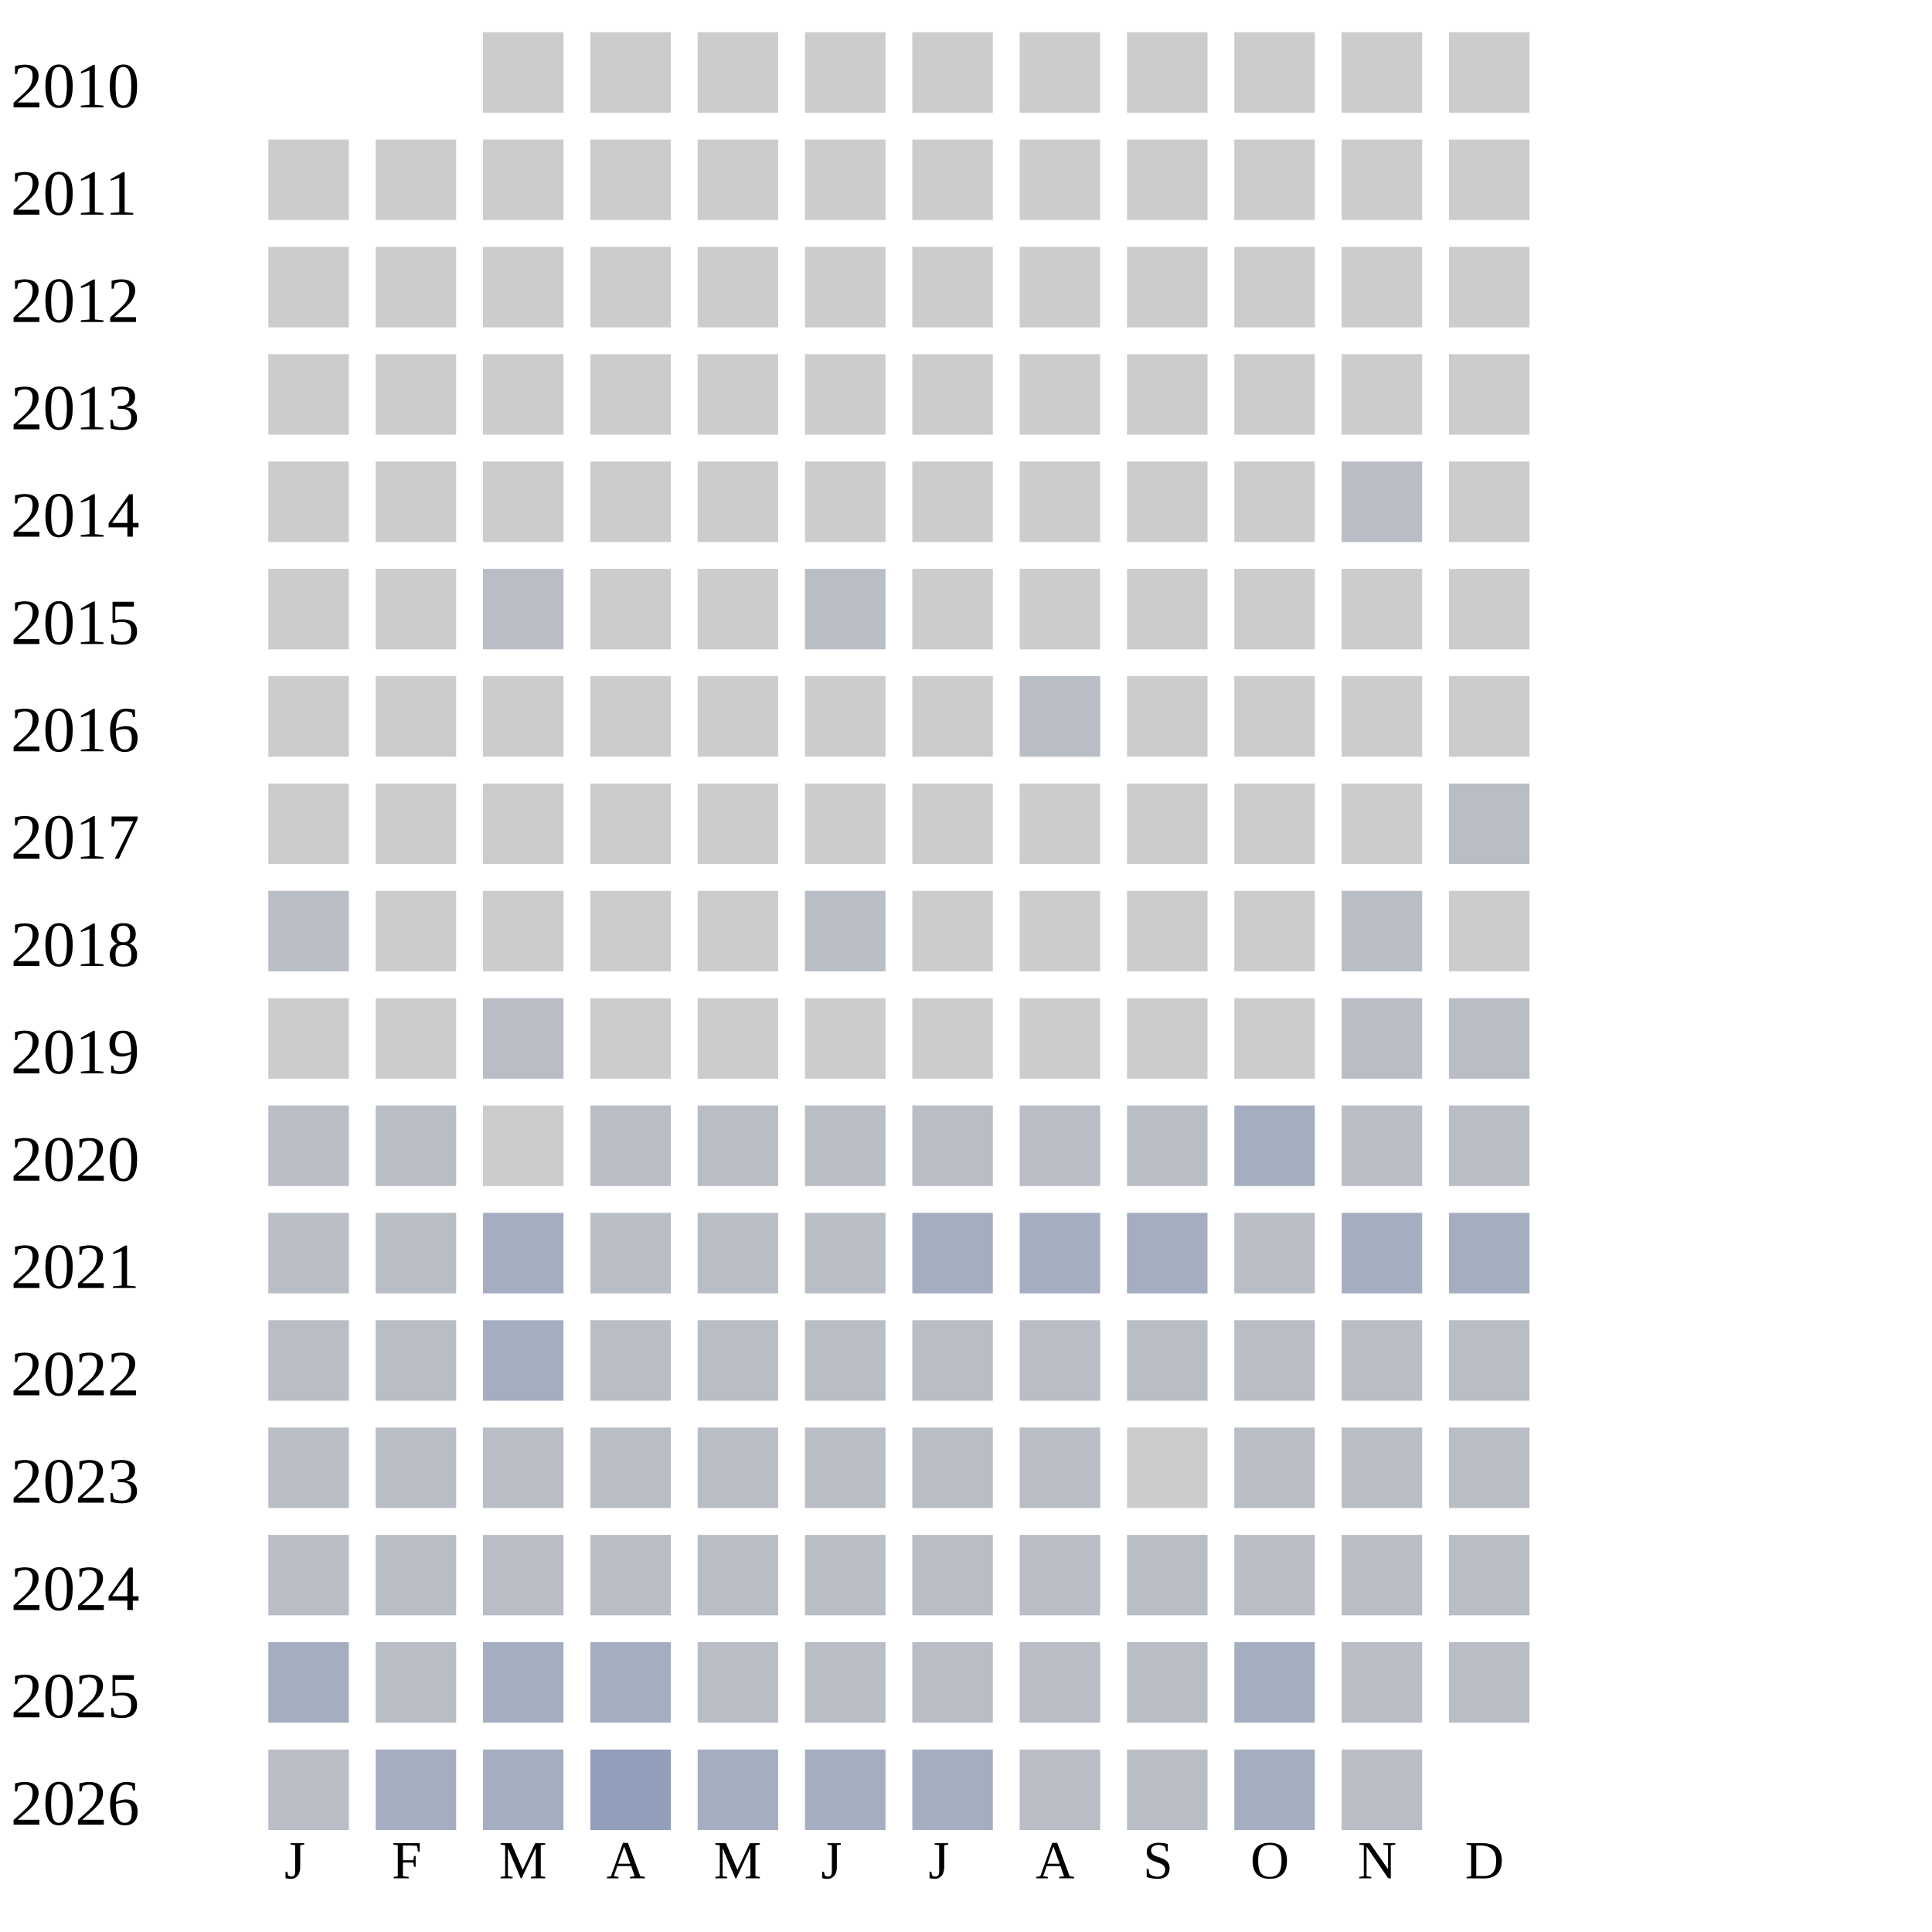
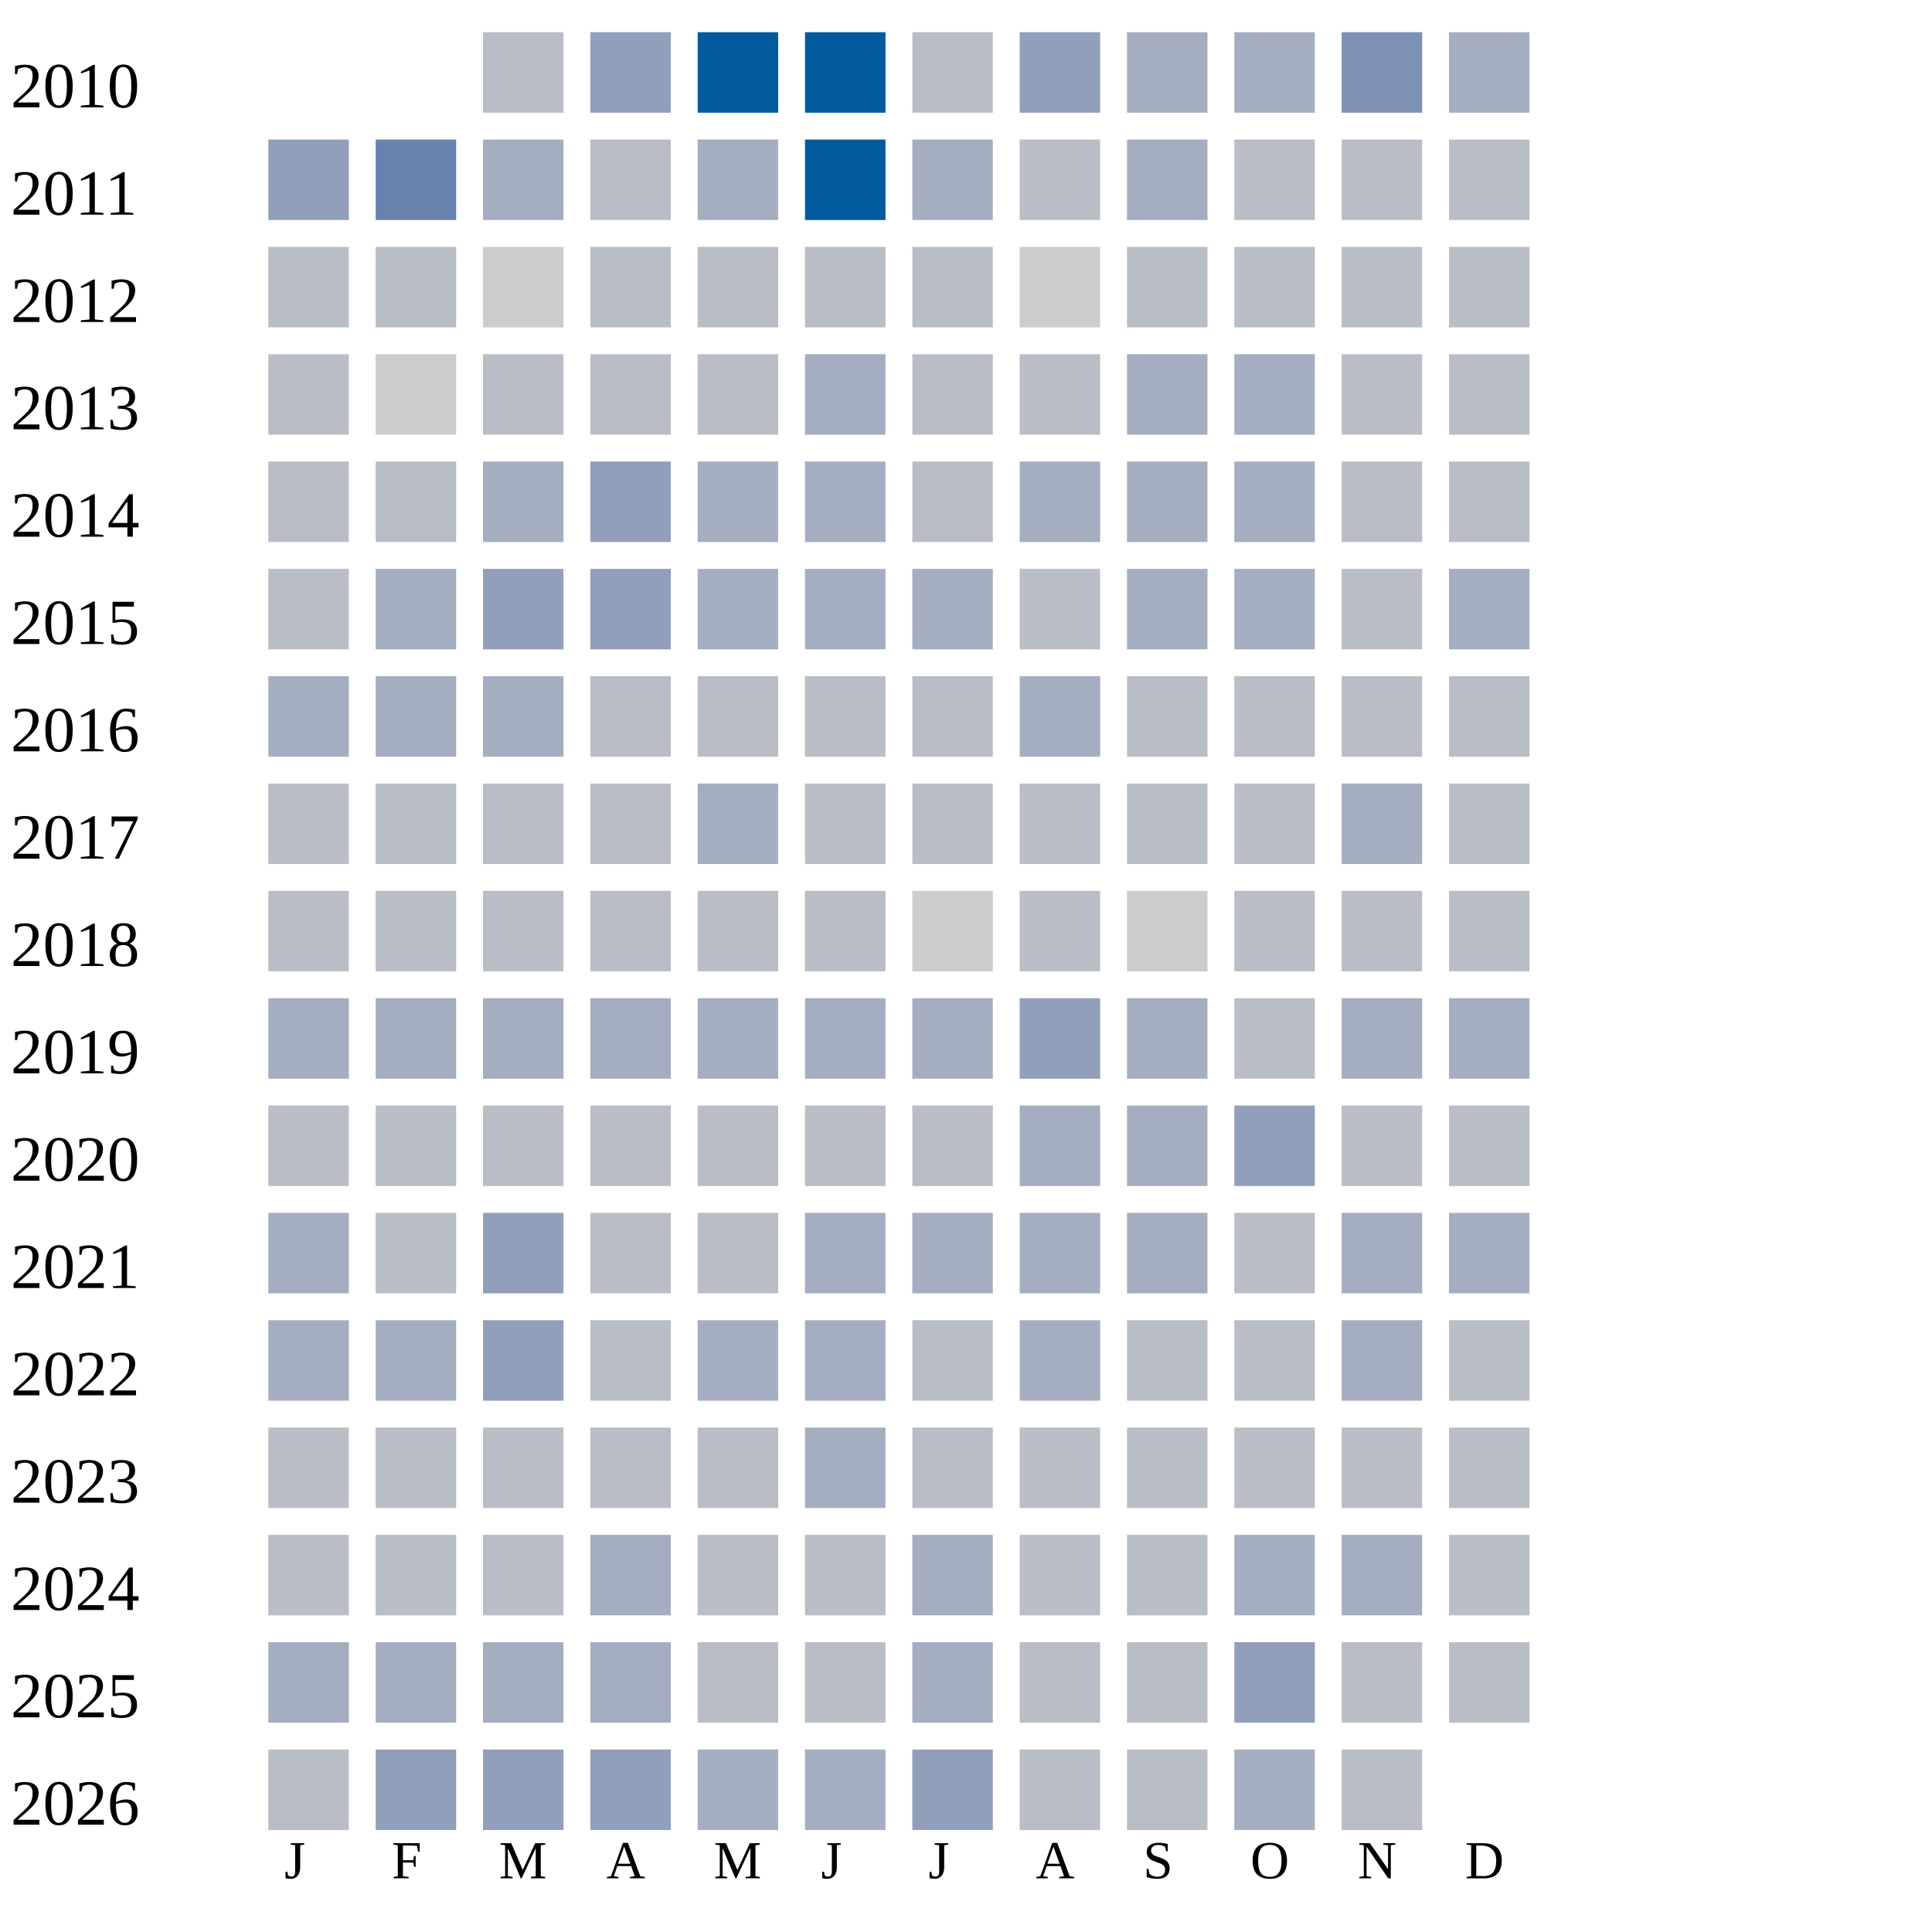
<svg xmlns="http://www.w3.org/2000/svg" width="360" height="360">
  <g transform="translate(0 0)">
    <text x="2" y="20">2010</text>
-     <rect x="90" y="6" width="15" height="15" fill="#cccccc" />
-     <rect x="110" y="6" width="15" height="15" fill="#cccccc" />
-     <rect x="130" y="6" width="15" height="15" fill="#cccccc" />
-     <rect x="150" y="6" width="15" height="15" fill="#cccccc" />
-     <rect x="170" y="6" width="15" height="15" fill="#cccccc" />
-     <rect x="190" y="6" width="15" height="15" fill="#cccccc" />
-     <rect x="210" y="6" width="15" height="15" fill="#cccccc" />
-     <rect x="230" y="6" width="15" height="15" fill="#cccccc" />
-     <rect x="250" y="6" width="15" height="15" fill="#cccccc" />
-     <rect x="270" y="6" width="15" height="15" fill="#cccccc" />
+     <rect x="90" y="6" width="15" height="15" fill="#b9bdc6" />
+     <rect x="110" y="6" width="15" height="15" fill="#919fba" />
+     <rect x="130" y="6" width="15" height="15" fill="#005a9c" />
+     <rect x="150" y="6" width="15" height="15" fill="#005a9c" />
+     <rect x="170" y="6" width="15" height="15" fill="#b9bdc6" />
+     <rect x="190" y="6" width="15" height="15" fill="#919fba" />
+     <rect x="210" y="6" width="15" height="15" fill="#a5aec0" />
+     <rect x="230" y="6" width="15" height="15" fill="#a5aec0" />
+     <rect x="250" y="6" width="15" height="15" fill="#7d90b5" />
+     <rect x="270" y="6" width="15" height="15" fill="#a5aec0" />
  </g>
  <g transform="translate(0 20)">
    <text x="2" y="20">2011</text>
-     <rect x="50" y="6" width="15" height="15" fill="#cccccc" />
-     <rect x="70" y="6" width="15" height="15" fill="#cccccc" />
-     <rect x="90" y="6" width="15" height="15" fill="#cccccc" />
-     <rect x="110" y="6" width="15" height="15" fill="#cccccc" />
-     <rect x="130" y="6" width="15" height="15" fill="#cccccc" />
-     <rect x="150" y="6" width="15" height="15" fill="#cccccc" />
-     <rect x="170" y="6" width="15" height="15" fill="#cccccc" />
-     <rect x="190" y="6" width="15" height="15" fill="#cccccc" />
-     <rect x="210" y="6" width="15" height="15" fill="#cccccc" />
-     <rect x="230" y="6" width="15" height="15" fill="#cccccc" />
-     <rect x="250" y="6" width="15" height="15" fill="#cccccc" />
-     <rect x="270" y="6" width="15" height="15" fill="#cccccc" />
+     <rect x="50" y="6" width="15" height="15" fill="#919fba" />
+     <rect x="70" y="6" width="15" height="15" fill="#6882ae" />
+     <rect x="90" y="6" width="15" height="15" fill="#a5aec0" />
+     <rect x="110" y="6" width="15" height="15" fill="#b9bdc6" />
+     <rect x="130" y="6" width="15" height="15" fill="#a5aec0" />
+     <rect x="150" y="6" width="15" height="15" fill="#005a9c" />
+     <rect x="170" y="6" width="15" height="15" fill="#a5aec0" />
+     <rect x="190" y="6" width="15" height="15" fill="#b9bdc6" />
+     <rect x="210" y="6" width="15" height="15" fill="#a5aec0" />
+     <rect x="230" y="6" width="15" height="15" fill="#b9bdc6" />
+     <rect x="250" y="6" width="15" height="15" fill="#b9bdc6" />
+     <rect x="270" y="6" width="15" height="15" fill="#b9bdc6" />
  </g>
  <g transform="translate(0 40)">
    <text x="2" y="20">2012</text>
-     <rect x="50" y="6" width="15" height="15" fill="#cccccc" />
-     <rect x="70" y="6" width="15" height="15" fill="#cccccc" />
+     <rect x="50" y="6" width="15" height="15" fill="#b9bdc6" />
+     <rect x="70" y="6" width="15" height="15" fill="#b9bdc6" />
    <rect x="90" y="6" width="15" height="15" fill="#cccccc" />
-     <rect x="110" y="6" width="15" height="15" fill="#cccccc" />
-     <rect x="130" y="6" width="15" height="15" fill="#cccccc" />
-     <rect x="150" y="6" width="15" height="15" fill="#cccccc" />
-     <rect x="170" y="6" width="15" height="15" fill="#cccccc" />
+     <rect x="110" y="6" width="15" height="15" fill="#b9bdc6" />
+     <rect x="130" y="6" width="15" height="15" fill="#b9bdc6" />
+     <rect x="150" y="6" width="15" height="15" fill="#b9bdc6" />
+     <rect x="170" y="6" width="15" height="15" fill="#b9bdc6" />
    <rect x="190" y="6" width="15" height="15" fill="#cccccc" />
-     <rect x="210" y="6" width="15" height="15" fill="#cccccc" />
-     <rect x="230" y="6" width="15" height="15" fill="#cccccc" />
-     <rect x="250" y="6" width="15" height="15" fill="#cccccc" />
-     <rect x="270" y="6" width="15" height="15" fill="#cccccc" />
+     <rect x="210" y="6" width="15" height="15" fill="#b9bdc6" />
+     <rect x="230" y="6" width="15" height="15" fill="#b9bdc6" />
+     <rect x="250" y="6" width="15" height="15" fill="#b9bdc6" />
+     <rect x="270" y="6" width="15" height="15" fill="#b9bdc6" />
  </g>
  <g transform="translate(0 60)">
    <text x="2" y="20">2013</text>
-     <rect x="50" y="6" width="15" height="15" fill="#cccccc" />
+     <rect x="50" y="6" width="15" height="15" fill="#b9bdc6" />
    <rect x="70" y="6" width="15" height="15" fill="#cccccc" />
-     <rect x="90" y="6" width="15" height="15" fill="#cccccc" />
-     <rect x="110" y="6" width="15" height="15" fill="#cccccc" />
-     <rect x="130" y="6" width="15" height="15" fill="#cccccc" />
-     <rect x="150" y="6" width="15" height="15" fill="#cccccc" />
-     <rect x="170" y="6" width="15" height="15" fill="#cccccc" />
-     <rect x="190" y="6" width="15" height="15" fill="#cccccc" />
-     <rect x="210" y="6" width="15" height="15" fill="#cccccc" />
-     <rect x="230" y="6" width="15" height="15" fill="#cccccc" />
-     <rect x="250" y="6" width="15" height="15" fill="#cccccc" />
-     <rect x="270" y="6" width="15" height="15" fill="#cccccc" />
+     <rect x="90" y="6" width="15" height="15" fill="#b9bdc6" />
+     <rect x="110" y="6" width="15" height="15" fill="#b9bdc6" />
+     <rect x="130" y="6" width="15" height="15" fill="#b9bdc6" />
+     <rect x="150" y="6" width="15" height="15" fill="#a5aec0" />
+     <rect x="170" y="6" width="15" height="15" fill="#b9bdc6" />
+     <rect x="190" y="6" width="15" height="15" fill="#b9bdc6" />
+     <rect x="210" y="6" width="15" height="15" fill="#a5aec0" />
+     <rect x="230" y="6" width="15" height="15" fill="#a5aec0" />
+     <rect x="250" y="6" width="15" height="15" fill="#b9bdc6" />
+     <rect x="270" y="6" width="15" height="15" fill="#b9bdc6" />
  </g>
  <g transform="translate(0 80)">
    <text x="2" y="20">2014</text>
-     <rect x="50" y="6" width="15" height="15" fill="#cccccc" />
-     <rect x="70" y="6" width="15" height="15" fill="#cccccc" />
-     <rect x="90" y="6" width="15" height="15" fill="#cccccc" />
-     <rect x="110" y="6" width="15" height="15" fill="#cccccc" />
-     <rect x="130" y="6" width="15" height="15" fill="#cccccc" />
-     <rect x="150" y="6" width="15" height="15" fill="#cccccc" />
-     <rect x="170" y="6" width="15" height="15" fill="#cccccc" />
-     <rect x="190" y="6" width="15" height="15" fill="#cccccc" />
-     <rect x="210" y="6" width="15" height="15" fill="#cccccc" />
-     <rect x="230" y="6" width="15" height="15" fill="#cccccc" />
-     <rect x="250" y="6" width="15" height="15" fill="#b9bdc6" />
-     <rect x="270" y="6" width="15" height="15" fill="#cccccc" />
+     <rect x="50" y="6" width="15" height="15" fill="#b9bdc6" />
+     <rect x="70" y="6" width="15" height="15" fill="#b9bdc6" />
+     <rect x="90" y="6" width="15" height="15" fill="#a5aec0" />
+     <rect x="110" y="6" width="15" height="15" fill="#919fba" />
+     <rect x="130" y="6" width="15" height="15" fill="#a5aec0" />
+     <rect x="150" y="6" width="15" height="15" fill="#a5aec0" />
+     <rect x="170" y="6" width="15" height="15" fill="#b9bdc6" />
+     <rect x="190" y="6" width="15" height="15" fill="#a5aec0" />
+     <rect x="210" y="6" width="15" height="15" fill="#a5aec0" />
+     <rect x="230" y="6" width="15" height="15" fill="#a5aec0" />
+     <rect x="250" y="6" width="15" height="15" fill="#b9bdc6" />
+     <rect x="270" y="6" width="15" height="15" fill="#b9bdc6" />
  </g>
  <g transform="translate(0 100)">
    <text x="2" y="20">2015</text>
-     <rect x="50" y="6" width="15" height="15" fill="#cccccc" />
-     <rect x="70" y="6" width="15" height="15" fill="#cccccc" />
-     <rect x="90" y="6" width="15" height="15" fill="#b9bdc6" />
-     <rect x="110" y="6" width="15" height="15" fill="#cccccc" />
-     <rect x="130" y="6" width="15" height="15" fill="#cccccc" />
-     <rect x="150" y="6" width="15" height="15" fill="#b9bdc6" />
-     <rect x="170" y="6" width="15" height="15" fill="#cccccc" />
-     <rect x="190" y="6" width="15" height="15" fill="#cccccc" />
-     <rect x="210" y="6" width="15" height="15" fill="#cccccc" />
-     <rect x="230" y="6" width="15" height="15" fill="#cccccc" />
-     <rect x="250" y="6" width="15" height="15" fill="#cccccc" />
-     <rect x="270" y="6" width="15" height="15" fill="#cccccc" />
+     <rect x="50" y="6" width="15" height="15" fill="#b9bdc6" />
+     <rect x="70" y="6" width="15" height="15" fill="#a5aec0" />
+     <rect x="90" y="6" width="15" height="15" fill="#919fba" />
+     <rect x="110" y="6" width="15" height="15" fill="#919fba" />
+     <rect x="130" y="6" width="15" height="15" fill="#a5aec0" />
+     <rect x="150" y="6" width="15" height="15" fill="#a5aec0" />
+     <rect x="170" y="6" width="15" height="15" fill="#a5aec0" />
+     <rect x="190" y="6" width="15" height="15" fill="#b9bdc6" />
+     <rect x="210" y="6" width="15" height="15" fill="#a5aec0" />
+     <rect x="230" y="6" width="15" height="15" fill="#a5aec0" />
+     <rect x="250" y="6" width="15" height="15" fill="#b9bdc6" />
+     <rect x="270" y="6" width="15" height="15" fill="#a5aec0" />
  </g>
  <g transform="translate(0 120)">
    <text x="2" y="20">2016</text>
-     <rect x="50" y="6" width="15" height="15" fill="#cccccc" />
-     <rect x="70" y="6" width="15" height="15" fill="#cccccc" />
-     <rect x="90" y="6" width="15" height="15" fill="#cccccc" />
-     <rect x="110" y="6" width="15" height="15" fill="#cccccc" />
-     <rect x="130" y="6" width="15" height="15" fill="#cccccc" />
-     <rect x="150" y="6" width="15" height="15" fill="#cccccc" />
-     <rect x="170" y="6" width="15" height="15" fill="#cccccc" />
-     <rect x="190" y="6" width="15" height="15" fill="#b9bdc6" />
-     <rect x="210" y="6" width="15" height="15" fill="#cccccc" />
-     <rect x="230" y="6" width="15" height="15" fill="#cccccc" />
-     <rect x="250" y="6" width="15" height="15" fill="#cccccc" />
-     <rect x="270" y="6" width="15" height="15" fill="#cccccc" />
+     <rect x="50" y="6" width="15" height="15" fill="#a5aec0" />
+     <rect x="70" y="6" width="15" height="15" fill="#a5aec0" />
+     <rect x="90" y="6" width="15" height="15" fill="#a5aec0" />
+     <rect x="110" y="6" width="15" height="15" fill="#b9bdc6" />
+     <rect x="130" y="6" width="15" height="15" fill="#b9bdc6" />
+     <rect x="150" y="6" width="15" height="15" fill="#b9bdc6" />
+     <rect x="170" y="6" width="15" height="15" fill="#b9bdc6" />
+     <rect x="190" y="6" width="15" height="15" fill="#a5aec0" />
+     <rect x="210" y="6" width="15" height="15" fill="#b9bdc6" />
+     <rect x="230" y="6" width="15" height="15" fill="#b9bdc6" />
+     <rect x="250" y="6" width="15" height="15" fill="#b9bdc6" />
+     <rect x="270" y="6" width="15" height="15" fill="#b9bdc6" />
  </g>
  <g transform="translate(0 140)">
    <text x="2" y="20">2017</text>
-     <rect x="50" y="6" width="15" height="15" fill="#cccccc" />
-     <rect x="70" y="6" width="15" height="15" fill="#cccccc" />
-     <rect x="90" y="6" width="15" height="15" fill="#cccccc" />
-     <rect x="110" y="6" width="15" height="15" fill="#cccccc" />
-     <rect x="130" y="6" width="15" height="15" fill="#cccccc" />
-     <rect x="150" y="6" width="15" height="15" fill="#cccccc" />
-     <rect x="170" y="6" width="15" height="15" fill="#cccccc" />
-     <rect x="190" y="6" width="15" height="15" fill="#cccccc" />
-     <rect x="210" y="6" width="15" height="15" fill="#cccccc" />
-     <rect x="230" y="6" width="15" height="15" fill="#cccccc" />
-     <rect x="250" y="6" width="15" height="15" fill="#cccccc" />
+     <rect x="50" y="6" width="15" height="15" fill="#b9bdc6" />
+     <rect x="70" y="6" width="15" height="15" fill="#b9bdc6" />
+     <rect x="90" y="6" width="15" height="15" fill="#b9bdc6" />
+     <rect x="110" y="6" width="15" height="15" fill="#b9bdc6" />
+     <rect x="130" y="6" width="15" height="15" fill="#a5aec0" />
+     <rect x="150" y="6" width="15" height="15" fill="#b9bdc6" />
+     <rect x="170" y="6" width="15" height="15" fill="#b9bdc6" />
+     <rect x="190" y="6" width="15" height="15" fill="#b9bdc6" />
+     <rect x="210" y="6" width="15" height="15" fill="#b9bdc6" />
+     <rect x="230" y="6" width="15" height="15" fill="#b9bdc6" />
+     <rect x="250" y="6" width="15" height="15" fill="#a5aec0" />
    <rect x="270" y="6" width="15" height="15" fill="#b9bdc6" />
  </g>
  <g transform="translate(0 160)">
    <text x="2" y="20">2018</text>
    <rect x="50" y="6" width="15" height="15" fill="#b9bdc6" />
-     <rect x="70" y="6" width="15" height="15" fill="#cccccc" />
-     <rect x="90" y="6" width="15" height="15" fill="#cccccc" />
-     <rect x="110" y="6" width="15" height="15" fill="#cccccc" />
-     <rect x="130" y="6" width="15" height="15" fill="#cccccc" />
+     <rect x="70" y="6" width="15" height="15" fill="#b9bdc6" />
+     <rect x="90" y="6" width="15" height="15" fill="#b9bdc6" />
+     <rect x="110" y="6" width="15" height="15" fill="#b9bdc6" />
+     <rect x="130" y="6" width="15" height="15" fill="#b9bdc6" />
    <rect x="150" y="6" width="15" height="15" fill="#b9bdc6" />
    <rect x="170" y="6" width="15" height="15" fill="#cccccc" />
-     <rect x="190" y="6" width="15" height="15" fill="#cccccc" />
+     <rect x="190" y="6" width="15" height="15" fill="#b9bdc6" />
    <rect x="210" y="6" width="15" height="15" fill="#cccccc" />
-     <rect x="230" y="6" width="15" height="15" fill="#cccccc" />
-     <rect x="250" y="6" width="15" height="15" fill="#b9bdc6" />
-     <rect x="270" y="6" width="15" height="15" fill="#cccccc" />
+     <rect x="230" y="6" width="15" height="15" fill="#b9bdc6" />
+     <rect x="250" y="6" width="15" height="15" fill="#b9bdc6" />
+     <rect x="270" y="6" width="15" height="15" fill="#b9bdc6" />
  </g>
  <g transform="translate(0 180)">
    <text x="2" y="20">2019</text>
-     <rect x="50" y="6" width="15" height="15" fill="#cccccc" />
-     <rect x="70" y="6" width="15" height="15" fill="#cccccc" />
-     <rect x="90" y="6" width="15" height="15" fill="#b9bdc6" />
-     <rect x="110" y="6" width="15" height="15" fill="#cccccc" />
-     <rect x="130" y="6" width="15" height="15" fill="#cccccc" />
-     <rect x="150" y="6" width="15" height="15" fill="#cccccc" />
-     <rect x="170" y="6" width="15" height="15" fill="#cccccc" />
-     <rect x="190" y="6" width="15" height="15" fill="#cccccc" />
-     <rect x="210" y="6" width="15" height="15" fill="#cccccc" />
-     <rect x="230" y="6" width="15" height="15" fill="#cccccc" />
-     <rect x="250" y="6" width="15" height="15" fill="#b9bdc6" />
-     <rect x="270" y="6" width="15" height="15" fill="#b9bdc6" />
+     <rect x="50" y="6" width="15" height="15" fill="#a5aec0" />
+     <rect x="70" y="6" width="15" height="15" fill="#a5aec0" />
+     <rect x="90" y="6" width="15" height="15" fill="#a5aec0" />
+     <rect x="110" y="6" width="15" height="15" fill="#a5aec0" />
+     <rect x="130" y="6" width="15" height="15" fill="#a5aec0" />
+     <rect x="150" y="6" width="15" height="15" fill="#a5aec0" />
+     <rect x="170" y="6" width="15" height="15" fill="#a5aec0" />
+     <rect x="190" y="6" width="15" height="15" fill="#919fba" />
+     <rect x="210" y="6" width="15" height="15" fill="#a5aec0" />
+     <rect x="230" y="6" width="15" height="15" fill="#b9bdc6" />
+     <rect x="250" y="6" width="15" height="15" fill="#a5aec0" />
+     <rect x="270" y="6" width="15" height="15" fill="#a5aec0" />
  </g>
  <g transform="translate(0 200)">
    <text x="2" y="20">2020</text>
    <rect x="50" y="6" width="15" height="15" fill="#b9bdc6" />
    <rect x="70" y="6" width="15" height="15" fill="#b9bdc6" />
-     <rect x="90" y="6" width="15" height="15" fill="#cccccc" />
-     <rect x="110" y="6" width="15" height="15" fill="#b9bdc6" />
-     <rect x="130" y="6" width="15" height="15" fill="#b9bdc6" />
-     <rect x="150" y="6" width="15" height="15" fill="#b9bdc6" />
-     <rect x="170" y="6" width="15" height="15" fill="#b9bdc6" />
-     <rect x="190" y="6" width="15" height="15" fill="#b9bdc6" />
-     <rect x="210" y="6" width="15" height="15" fill="#b9bdc6" />
-     <rect x="230" y="6" width="15" height="15" fill="#a5aec0" />
+     <rect x="90" y="6" width="15" height="15" fill="#b9bdc6" />
+     <rect x="110" y="6" width="15" height="15" fill="#b9bdc6" />
+     <rect x="130" y="6" width="15" height="15" fill="#b9bdc6" />
+     <rect x="150" y="6" width="15" height="15" fill="#b9bdc6" />
+     <rect x="170" y="6" width="15" height="15" fill="#b9bdc6" />
+     <rect x="190" y="6" width="15" height="15" fill="#a5aec0" />
+     <rect x="210" y="6" width="15" height="15" fill="#a5aec0" />
+     <rect x="230" y="6" width="15" height="15" fill="#919fba" />
    <rect x="250" y="6" width="15" height="15" fill="#b9bdc6" />
    <rect x="270" y="6" width="15" height="15" fill="#b9bdc6" />
  </g>
  <g transform="translate(0 220)">
    <text x="2" y="20">2021</text>
-     <rect x="50" y="6" width="15" height="15" fill="#b9bdc6" />
-     <rect x="70" y="6" width="15" height="15" fill="#b9bdc6" />
-     <rect x="90" y="6" width="15" height="15" fill="#a5aec0" />
-     <rect x="110" y="6" width="15" height="15" fill="#b9bdc6" />
-     <rect x="130" y="6" width="15" height="15" fill="#b9bdc6" />
-     <rect x="150" y="6" width="15" height="15" fill="#b9bdc6" />
+     <rect x="50" y="6" width="15" height="15" fill="#a5aec0" />
+     <rect x="70" y="6" width="15" height="15" fill="#b9bdc6" />
+     <rect x="90" y="6" width="15" height="15" fill="#919fba" />
+     <rect x="110" y="6" width="15" height="15" fill="#b9bdc6" />
+     <rect x="130" y="6" width="15" height="15" fill="#b9bdc6" />
+     <rect x="150" y="6" width="15" height="15" fill="#a5aec0" />
    <rect x="170" y="6" width="15" height="15" fill="#a5aec0" />
    <rect x="190" y="6" width="15" height="15" fill="#a5aec0" />
    <rect x="210" y="6" width="15" height="15" fill="#a5aec0" />
    <rect x="230" y="6" width="15" height="15" fill="#b9bdc6" />
    <rect x="250" y="6" width="15" height="15" fill="#a5aec0" />
    <rect x="270" y="6" width="15" height="15" fill="#a5aec0" />
  </g>
  <g transform="translate(0 240)">
    <text x="2" y="20">2022</text>
-     <rect x="50" y="6" width="15" height="15" fill="#b9bdc6" />
-     <rect x="70" y="6" width="15" height="15" fill="#b9bdc6" />
-     <rect x="90" y="6" width="15" height="15" fill="#a5aec0" />
-     <rect x="110" y="6" width="15" height="15" fill="#b9bdc6" />
-     <rect x="130" y="6" width="15" height="15" fill="#b9bdc6" />
-     <rect x="150" y="6" width="15" height="15" fill="#b9bdc6" />
-     <rect x="170" y="6" width="15" height="15" fill="#b9bdc6" />
-     <rect x="190" y="6" width="15" height="15" fill="#b9bdc6" />
-     <rect x="210" y="6" width="15" height="15" fill="#b9bdc6" />
-     <rect x="230" y="6" width="15" height="15" fill="#b9bdc6" />
-     <rect x="250" y="6" width="15" height="15" fill="#b9bdc6" />
+     <rect x="50" y="6" width="15" height="15" fill="#a5aec0" />
+     <rect x="70" y="6" width="15" height="15" fill="#a5aec0" />
+     <rect x="90" y="6" width="15" height="15" fill="#919fba" />
+     <rect x="110" y="6" width="15" height="15" fill="#b9bdc6" />
+     <rect x="130" y="6" width="15" height="15" fill="#a5aec0" />
+     <rect x="150" y="6" width="15" height="15" fill="#a5aec0" />
+     <rect x="170" y="6" width="15" height="15" fill="#b9bdc6" />
+     <rect x="190" y="6" width="15" height="15" fill="#a5aec0" />
+     <rect x="210" y="6" width="15" height="15" fill="#b9bdc6" />
+     <rect x="230" y="6" width="15" height="15" fill="#b9bdc6" />
+     <rect x="250" y="6" width="15" height="15" fill="#a5aec0" />
    <rect x="270" y="6" width="15" height="15" fill="#b9bdc6" />
  </g>
  <g transform="translate(0 260)">
    <text x="2" y="20">2023</text>
    <rect x="50" y="6" width="15" height="15" fill="#b9bdc6" />
    <rect x="70" y="6" width="15" height="15" fill="#b9bdc6" />
    <rect x="90" y="6" width="15" height="15" fill="#b9bdc6" />
    <rect x="110" y="6" width="15" height="15" fill="#b9bdc6" />
    <rect x="130" y="6" width="15" height="15" fill="#b9bdc6" />
-     <rect x="150" y="6" width="15" height="15" fill="#b9bdc6" />
-     <rect x="170" y="6" width="15" height="15" fill="#b9bdc6" />
-     <rect x="190" y="6" width="15" height="15" fill="#b9bdc6" />
-     <rect x="210" y="6" width="15" height="15" fill="#cccccc" />
+     <rect x="150" y="6" width="15" height="15" fill="#a5aec0" />
+     <rect x="170" y="6" width="15" height="15" fill="#b9bdc6" />
+     <rect x="190" y="6" width="15" height="15" fill="#b9bdc6" />
+     <rect x="210" y="6" width="15" height="15" fill="#b9bdc6" />
    <rect x="230" y="6" width="15" height="15" fill="#b9bdc6" />
    <rect x="250" y="6" width="15" height="15" fill="#b9bdc6" />
    <rect x="270" y="6" width="15" height="15" fill="#b9bdc6" />
  </g>
  <g transform="translate(0 280)">
    <text x="2" y="20">2024</text>
    <rect x="50" y="6" width="15" height="15" fill="#b9bdc6" />
    <rect x="70" y="6" width="15" height="15" fill="#b9bdc6" />
    <rect x="90" y="6" width="15" height="15" fill="#b9bdc6" />
-     <rect x="110" y="6" width="15" height="15" fill="#b9bdc6" />
-     <rect x="130" y="6" width="15" height="15" fill="#b9bdc6" />
-     <rect x="150" y="6" width="15" height="15" fill="#b9bdc6" />
-     <rect x="170" y="6" width="15" height="15" fill="#b9bdc6" />
-     <rect x="190" y="6" width="15" height="15" fill="#b9bdc6" />
-     <rect x="210" y="6" width="15" height="15" fill="#b9bdc6" />
-     <rect x="230" y="6" width="15" height="15" fill="#b9bdc6" />
-     <rect x="250" y="6" width="15" height="15" fill="#b9bdc6" />
+     <rect x="110" y="6" width="15" height="15" fill="#a5aec0" />
+     <rect x="130" y="6" width="15" height="15" fill="#b9bdc6" />
+     <rect x="150" y="6" width="15" height="15" fill="#b9bdc6" />
+     <rect x="170" y="6" width="15" height="15" fill="#a5aec0" />
+     <rect x="190" y="6" width="15" height="15" fill="#b9bdc6" />
+     <rect x="210" y="6" width="15" height="15" fill="#b9bdc6" />
+     <rect x="230" y="6" width="15" height="15" fill="#a5aec0" />
+     <rect x="250" y="6" width="15" height="15" fill="#a5aec0" />
    <rect x="270" y="6" width="15" height="15" fill="#b9bdc6" />
  </g>
  <g transform="translate(0 300)">
    <text x="2" y="20">2025</text>
    <rect x="50" y="6" width="15" height="15" fill="#a5aec0" />
-     <rect x="70" y="6" width="15" height="15" fill="#b9bdc6" />
+     <rect x="70" y="6" width="15" height="15" fill="#a5aec0" />
    <rect x="90" y="6" width="15" height="15" fill="#a5aec0" />
    <rect x="110" y="6" width="15" height="15" fill="#a5aec0" />
    <rect x="130" y="6" width="15" height="15" fill="#b9bdc6" />
    <rect x="150" y="6" width="15" height="15" fill="#b9bdc6" />
-     <rect x="170" y="6" width="15" height="15" fill="#b9bdc6" />
-     <rect x="190" y="6" width="15" height="15" fill="#b9bdc6" />
-     <rect x="210" y="6" width="15" height="15" fill="#b9bdc6" />
-     <rect x="230" y="6" width="15" height="15" fill="#a5aec0" />
+     <rect x="170" y="6" width="15" height="15" fill="#a5aec0" />
+     <rect x="190" y="6" width="15" height="15" fill="#b9bdc6" />
+     <rect x="210" y="6" width="15" height="15" fill="#b9bdc6" />
+     <rect x="230" y="6" width="15" height="15" fill="#919fba" />
    <rect x="250" y="6" width="15" height="15" fill="#b9bdc6" />
    <rect x="270" y="6" width="15" height="15" fill="#b9bdc6" />
  </g>
  <g transform="translate(0 320)">
    <text x="2" y="20">2026</text>
    <rect x="50" y="6" width="15" height="15" fill="#b9bdc6" />
-     <rect x="70" y="6" width="15" height="15" fill="#a5aec0" />
-     <rect x="90" y="6" width="15" height="15" fill="#a5aec0" />
-     <rect x="110" y="6" width="15" height="15" fill="#919fba" />
-     <rect x="130" y="6" width="15" height="15" fill="#a5aec0" />
-     <rect x="150" y="6" width="15" height="15" fill="#a5aec0" />
-     <rect x="170" y="6" width="15" height="15" fill="#a5aec0" />
+     <rect x="70" y="6" width="15" height="15" fill="#919fba" />
+     <rect x="90" y="6" width="15" height="15" fill="#919fba" />
+     <rect x="110" y="6" width="15" height="15" fill="#919fba" />
+     <rect x="130" y="6" width="15" height="15" fill="#a5aec0" />
+     <rect x="150" y="6" width="15" height="15" fill="#a5aec0" />
+     <rect x="170" y="6" width="15" height="15" fill="#919fba" />
    <rect x="190" y="6" width="15" height="15" fill="#b9bdc6" />
    <rect x="210" y="6" width="15" height="15" fill="#b9bdc6" />
    <rect x="230" y="6" width="15" height="15" fill="#a5aec0" />
    <rect x="250" y="6" width="15" height="15" fill="#b9bdc6" />
  </g>
  <text style="font-size: 10px; text-align: center" x="53" y="350">J</text>
  <text style="font-size: 10px; text-align: center" x="73" y="350">F</text>
  <text style="font-size: 10px; text-align: center" x="93" y="350">M</text>
  <text style="font-size: 10px; text-align: center" x="113" y="350">A</text>
  <text style="font-size: 10px; text-align: center" x="133" y="350">M</text>
  <text style="font-size: 10px; text-align: center" x="153" y="350">J</text>
  <text style="font-size: 10px; text-align: center" x="173" y="350">J</text>
  <text style="font-size: 10px; text-align: center" x="193" y="350">A</text>
  <text style="font-size: 10px; text-align: center" x="213" y="350">S</text>
  <text style="font-size: 10px; text-align: center" x="233" y="350">O</text>
  <text style="font-size: 10px; text-align: center" x="253" y="350">N</text>
  <text style="font-size: 10px; text-align: center" x="273" y="350">D</text>
  <text style="font-size: 10px;" x="155" y="369">Less</text>
  <rect fill="#b9bdc6" width="10" height="10" x="180" y="360" />
  <rect fill="#919fba" width="10" height="10" x="195" y="360" />
  <rect fill="#6882ae" width="10" height="10" x="210" y="360" />
  <rect fill="#005a9c" width="10" height="10" x="225" y="360" />
  <text x="240" y="369" style="font-size: 10px;">More</text>
</svg>
